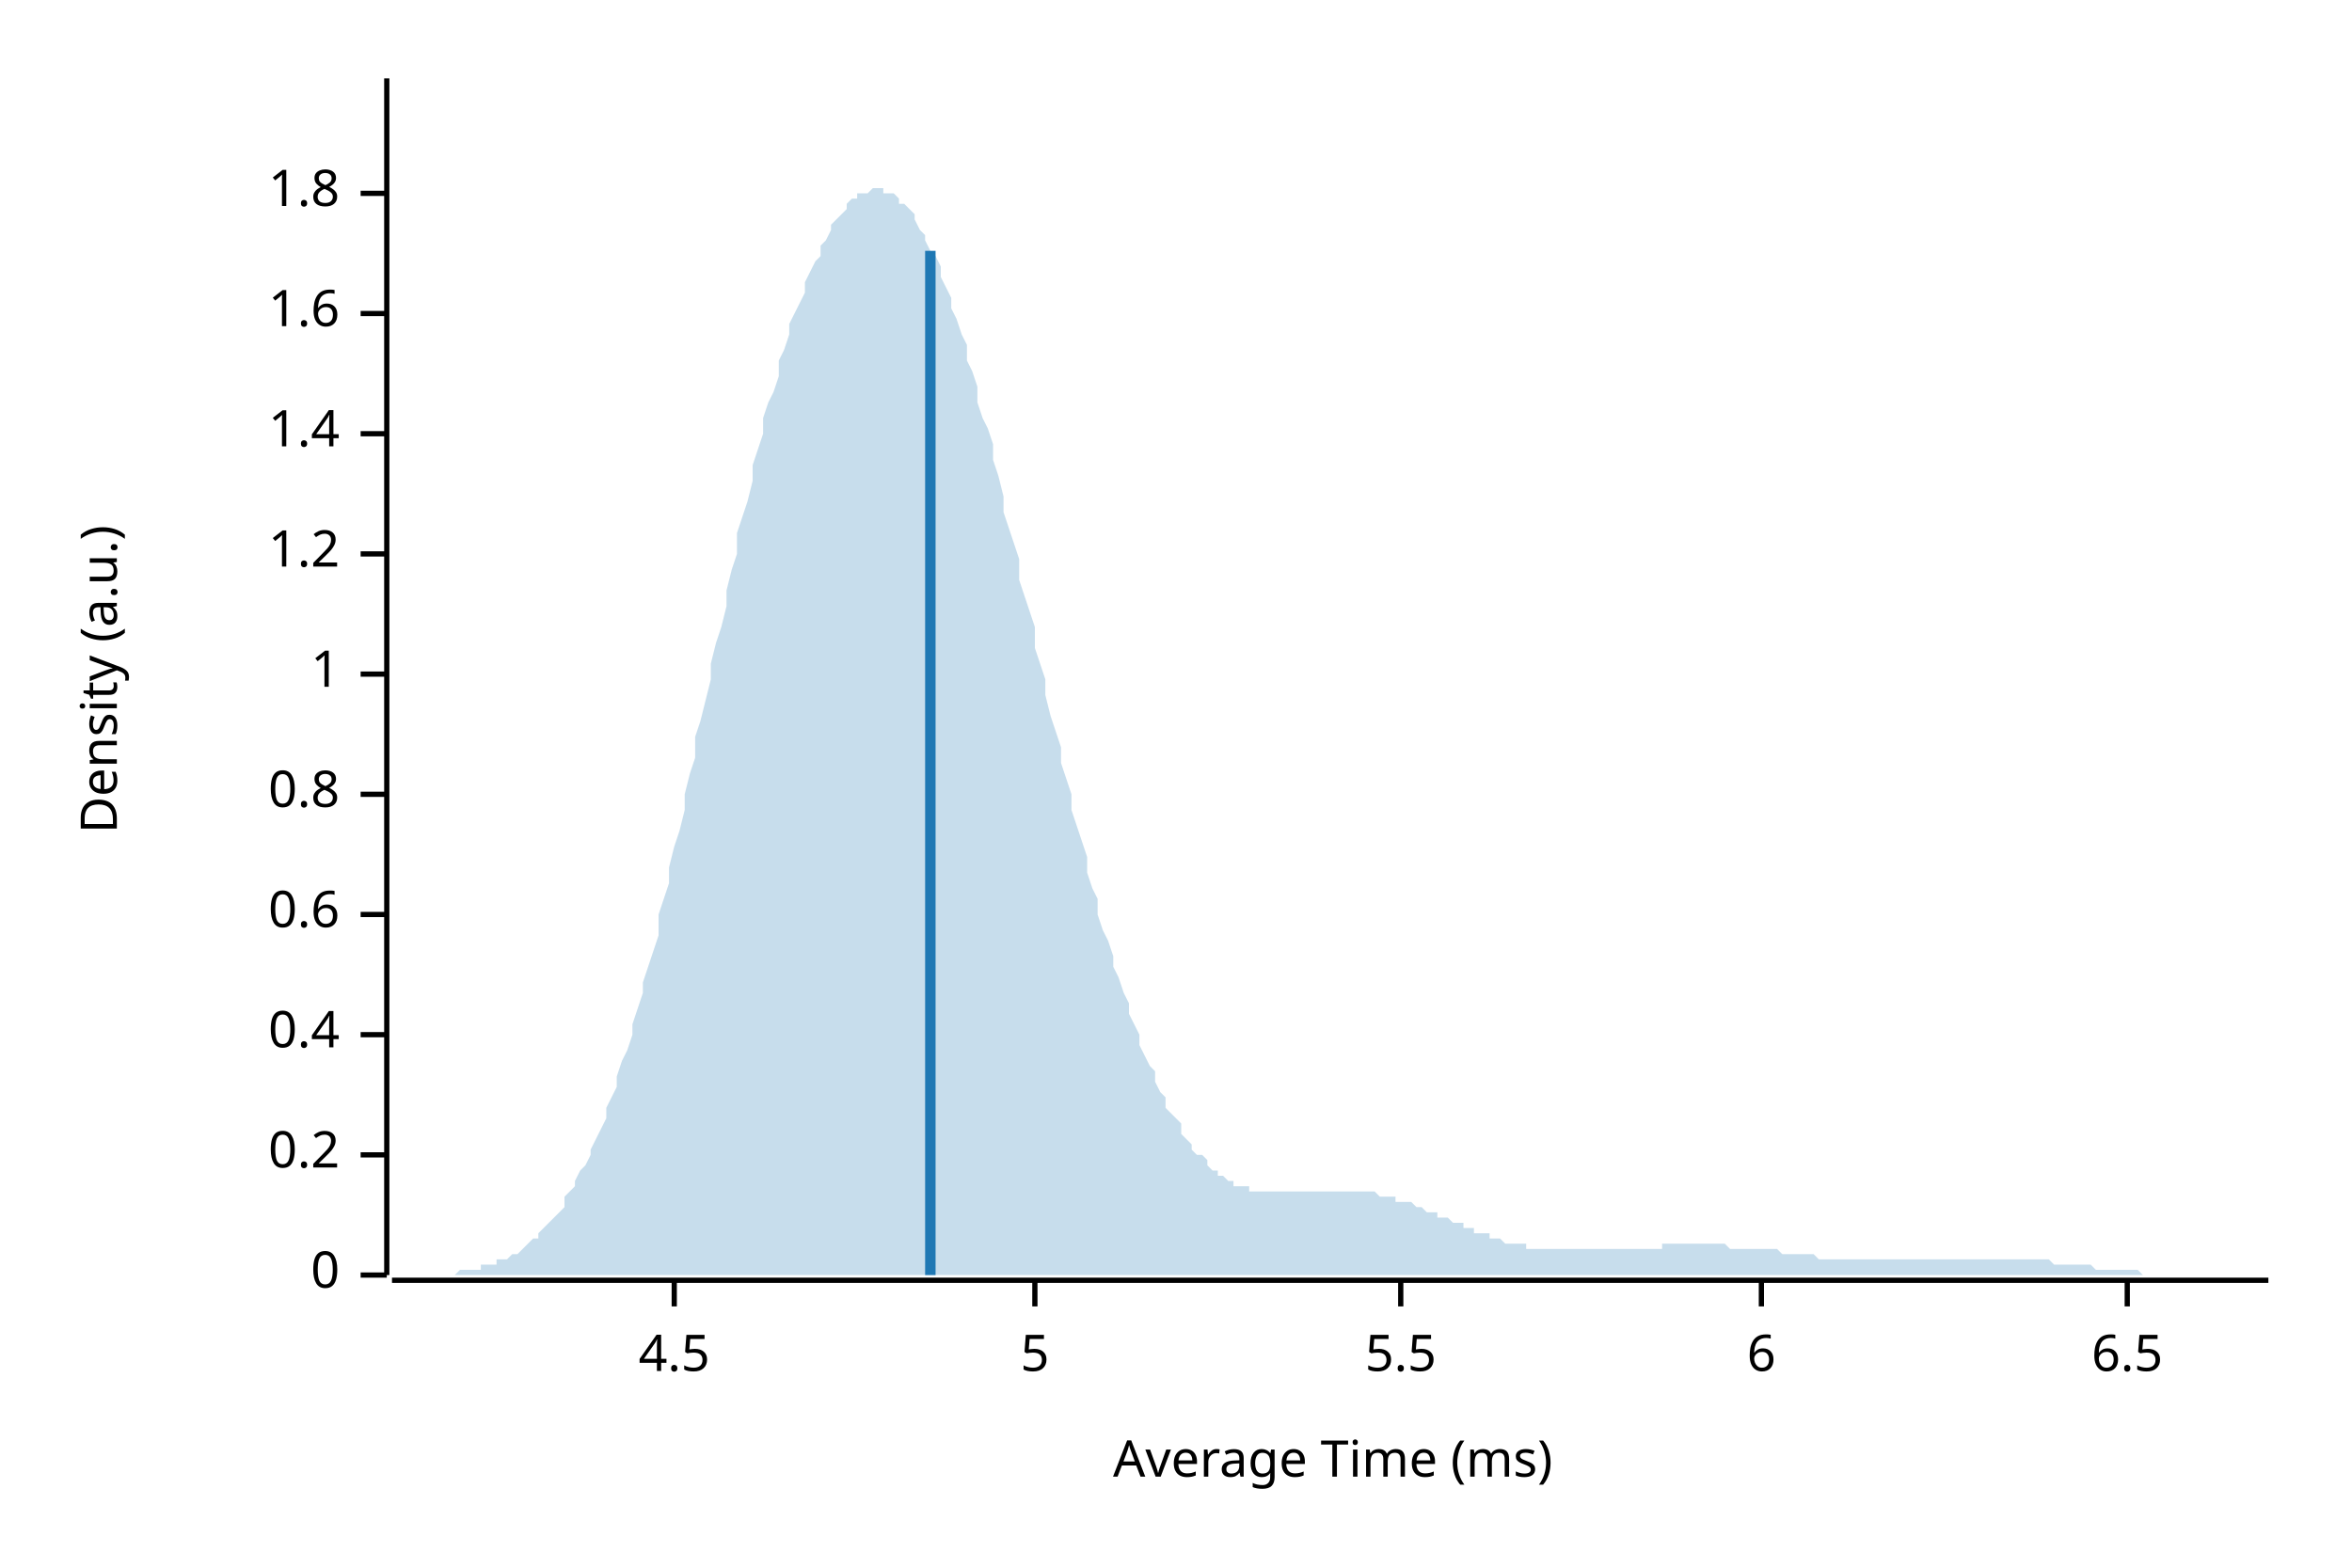
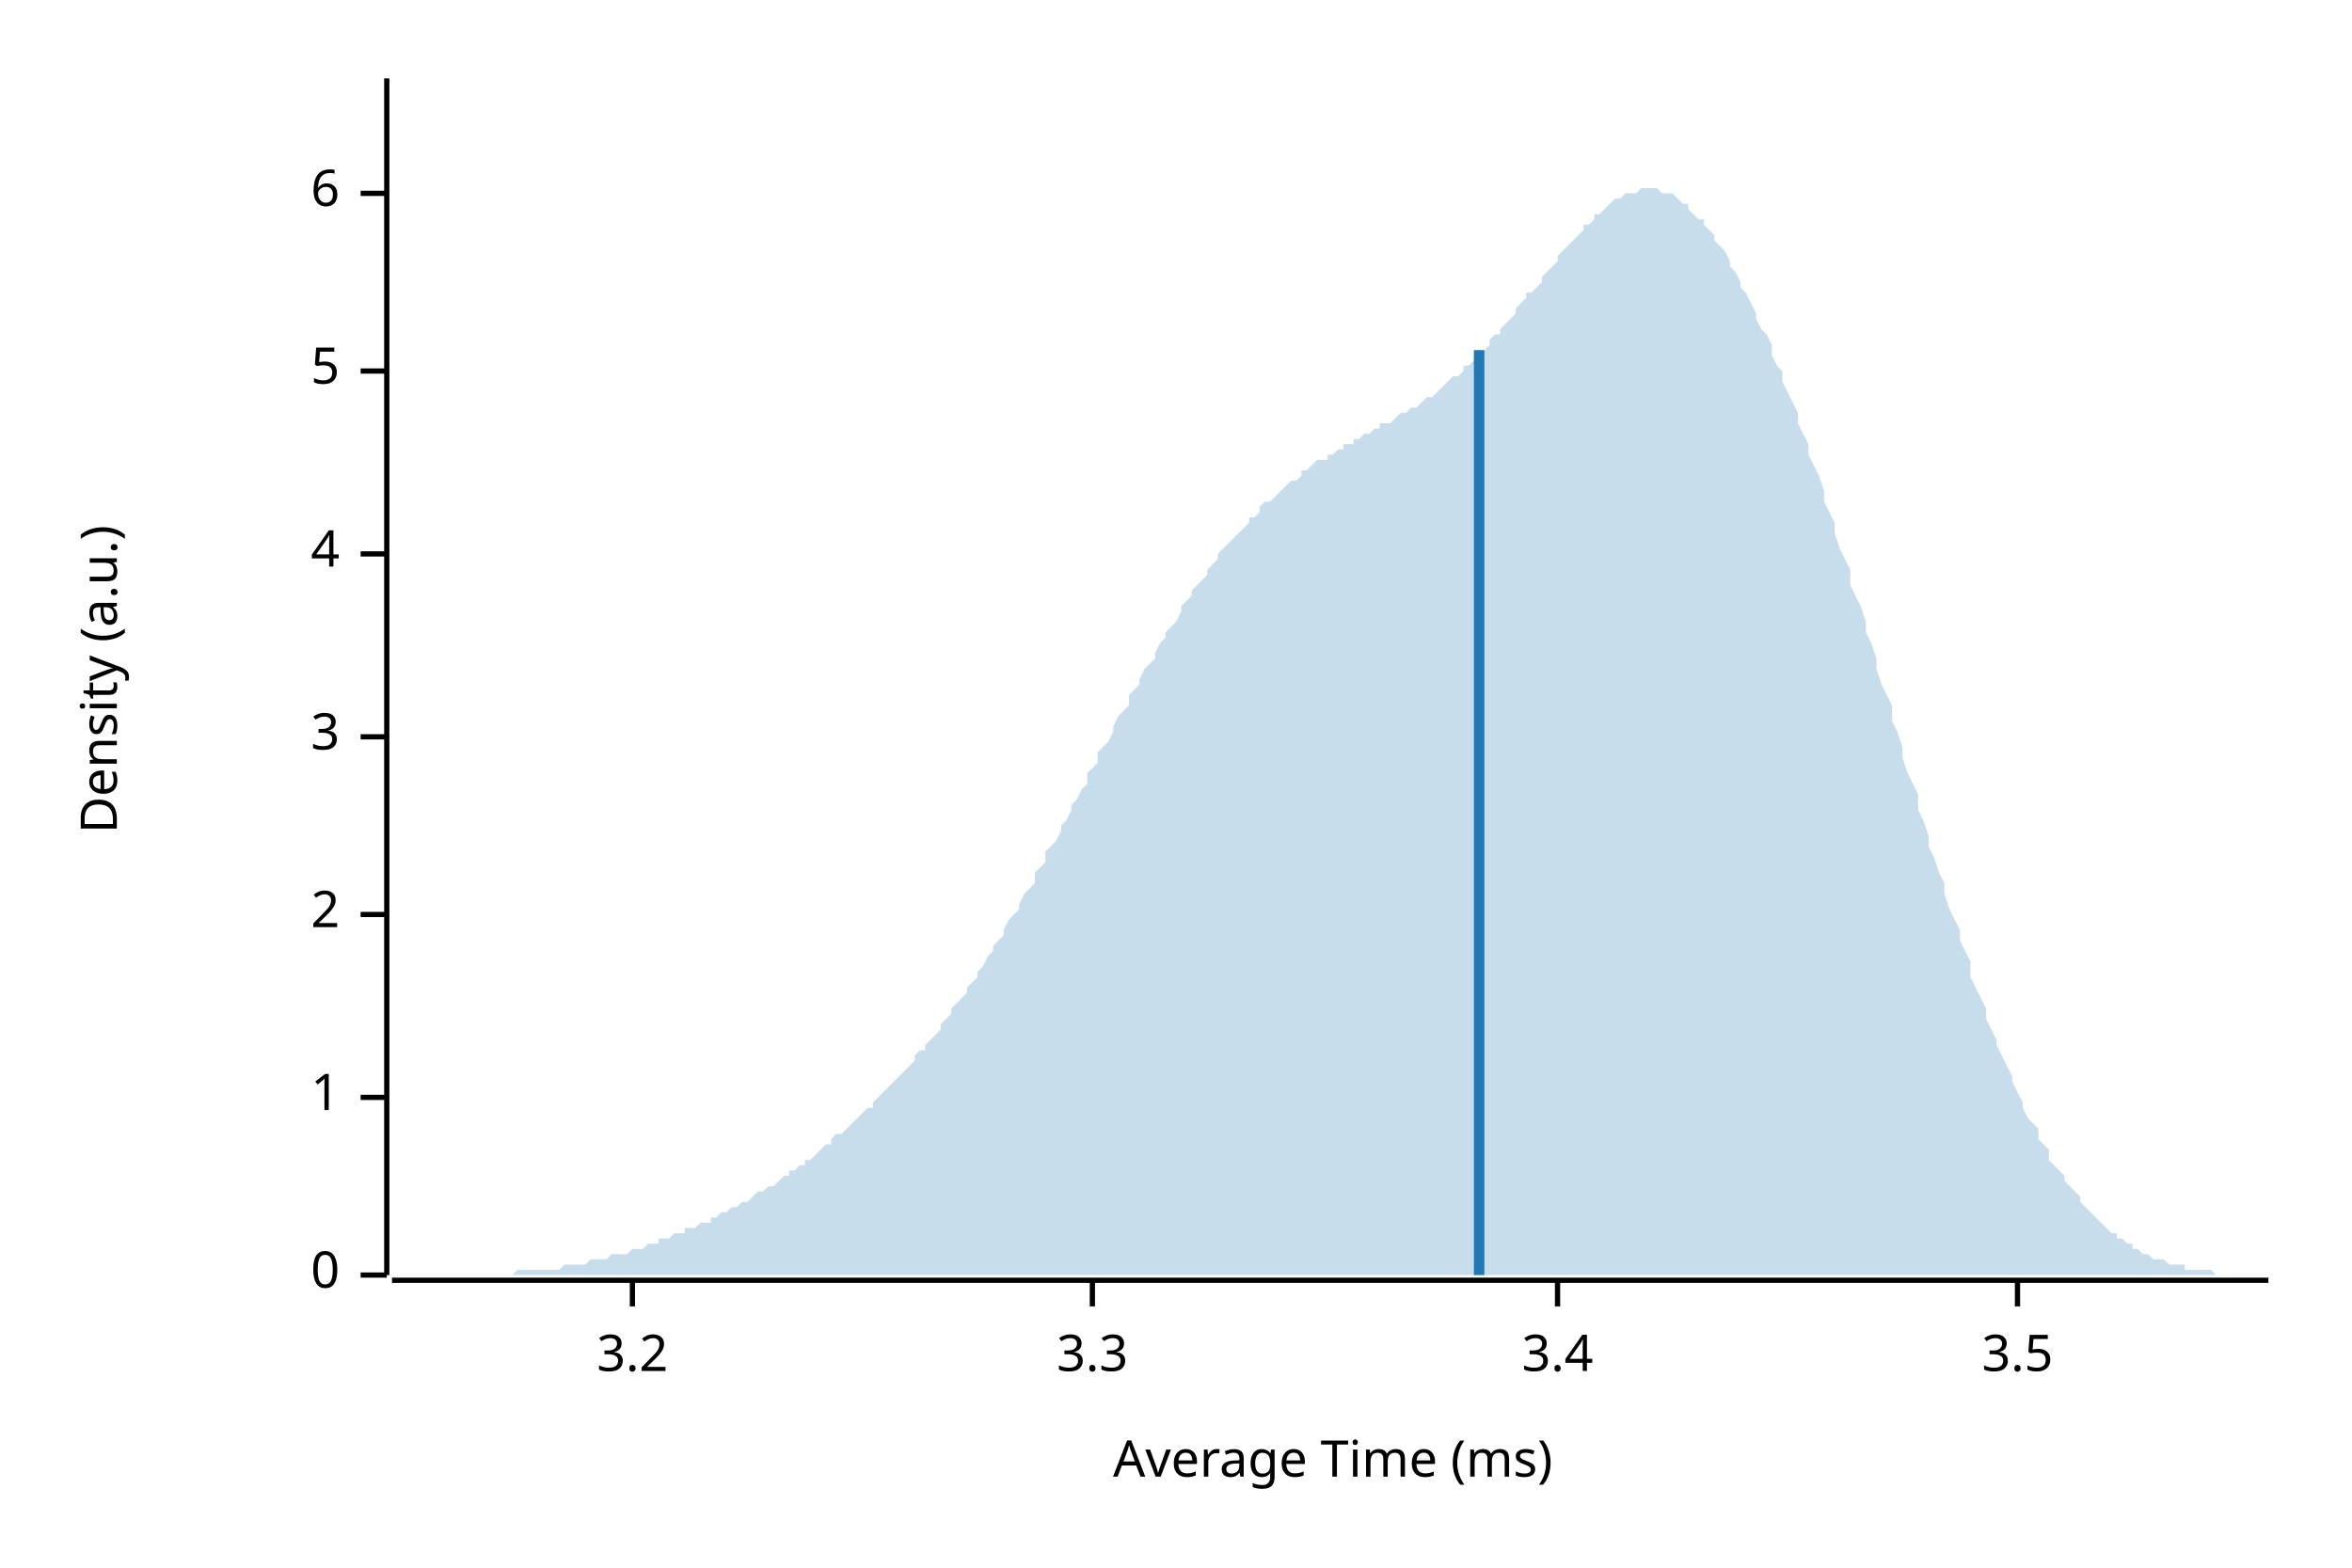
<svg xmlns="http://www.w3.org/2000/svg" width="450" height="300" viewBox="0 0 450 300">
  <text x="15" y="130" dy="0.76em" text-anchor="middle" font-family="sans-serif" font-size="9.677" opacity="1" fill="#000000" transform="rotate(270, 15, 130)">
Density (a.u.)
</text>
  <text x="255" y="285" dy="-0.5ex" text-anchor="middle" font-family="sans-serif" font-size="9.677" opacity="1" fill="#000000">
Average Time (ms)
</text>
  <polyline fill="none" opacity="1" stroke="#000000" stroke-width="1" points="74,15 74,244 " />
  <text x="65" y="244" dy="0.5ex" text-anchor="end" font-family="sans-serif" font-size="9.677" opacity="1" fill="#000000">
0
</text>
  <polyline fill="none" opacity="1" stroke="#000000" stroke-width="1" points="69,244 74,244 " />
-   <text x="65" y="221" dy="0.5ex" text-anchor="end" font-family="sans-serif" font-size="9.677" opacity="1" fill="#000000">
- 0.2
+   <text x="65" y="210" dy="0.5ex" text-anchor="end" font-family="sans-serif" font-size="9.677" opacity="1" fill="#000000">
+ 1
</text>
-   <polyline fill="none" opacity="1" stroke="#000000" stroke-width="1" points="69,221 74,221 " />
-   <text x="65" y="198" dy="0.5ex" text-anchor="end" font-family="sans-serif" font-size="9.677" opacity="1" fill="#000000">
- 0.4
- </text>
-   <polyline fill="none" opacity="1" stroke="#000000" stroke-width="1" points="69,198 74,198 " />
+   <polyline fill="none" opacity="1" stroke="#000000" stroke-width="1" points="69,210 74,210 " />
  <text x="65" y="175" dy="0.5ex" text-anchor="end" font-family="sans-serif" font-size="9.677" opacity="1" fill="#000000">
- 0.6
+ 2
</text>
  <polyline fill="none" opacity="1" stroke="#000000" stroke-width="1" points="69,175 74,175 " />
-   <text x="65" y="152" dy="0.5ex" text-anchor="end" font-family="sans-serif" font-size="9.677" opacity="1" fill="#000000">
- 0.8
+   <text x="65" y="141" dy="0.5ex" text-anchor="end" font-family="sans-serif" font-size="9.677" opacity="1" fill="#000000">
+ 3
</text>
-   <polyline fill="none" opacity="1" stroke="#000000" stroke-width="1" points="69,152 74,152 " />
-   <text x="65" y="129" dy="0.5ex" text-anchor="end" font-family="sans-serif" font-size="9.677" opacity="1" fill="#000000">
- 1
- </text>
-   <polyline fill="none" opacity="1" stroke="#000000" stroke-width="1" points="69,129 74,129 " />
+   <polyline fill="none" opacity="1" stroke="#000000" stroke-width="1" points="69,141 74,141 " />
  <text x="65" y="106" dy="0.5ex" text-anchor="end" font-family="sans-serif" font-size="9.677" opacity="1" fill="#000000">
- 1.2
+ 4
</text>
  <polyline fill="none" opacity="1" stroke="#000000" stroke-width="1" points="69,106 74,106 " />
-   <text x="65" y="83" dy="0.5ex" text-anchor="end" font-family="sans-serif" font-size="9.677" opacity="1" fill="#000000">
- 1.4
+   <text x="65" y="71" dy="0.5ex" text-anchor="end" font-family="sans-serif" font-size="9.677" opacity="1" fill="#000000">
+ 5
</text>
-   <polyline fill="none" opacity="1" stroke="#000000" stroke-width="1" points="69,83 74,83 " />
-   <text x="65" y="60" dy="0.5ex" text-anchor="end" font-family="sans-serif" font-size="9.677" opacity="1" fill="#000000">
- 1.6
- </text>
-   <polyline fill="none" opacity="1" stroke="#000000" stroke-width="1" points="69,60 74,60 " />
+   <polyline fill="none" opacity="1" stroke="#000000" stroke-width="1" points="69,71 74,71 " />
  <text x="65" y="37" dy="0.5ex" text-anchor="end" font-family="sans-serif" font-size="9.677" opacity="1" fill="#000000">
- 1.8
+ 6
</text>
  <polyline fill="none" opacity="1" stroke="#000000" stroke-width="1" points="69,37 74,37 " />
  <polyline fill="none" opacity="1" stroke="#000000" stroke-width="1" points="75,245 434,245 " />
-   <text x="129" y="255" dy="0.76em" text-anchor="middle" font-family="sans-serif" font-size="9.677" opacity="1" fill="#000000">
- 4.5
+   <text x="121" y="255" dy="0.76em" text-anchor="middle" font-family="sans-serif" font-size="9.677" opacity="1" fill="#000000">
+ 3.2
</text>
-   <polyline fill="none" opacity="1" stroke="#000000" stroke-width="1" points="129,245 129,250 " />
-   <text x="198" y="255" dy="0.76em" text-anchor="middle" font-family="sans-serif" font-size="9.677" opacity="1" fill="#000000">
- 5
+   <polyline fill="none" opacity="1" stroke="#000000" stroke-width="1" points="121,245 121,250 " />
+   <text x="209" y="255" dy="0.76em" text-anchor="middle" font-family="sans-serif" font-size="9.677" opacity="1" fill="#000000">
+ 3.3
</text>
-   <polyline fill="none" opacity="1" stroke="#000000" stroke-width="1" points="198,245 198,250 " />
-   <text x="268" y="255" dy="0.76em" text-anchor="middle" font-family="sans-serif" font-size="9.677" opacity="1" fill="#000000">
- 5.5
+   <polyline fill="none" opacity="1" stroke="#000000" stroke-width="1" points="209,245 209,250 " />
+   <text x="298" y="255" dy="0.76em" text-anchor="middle" font-family="sans-serif" font-size="9.677" opacity="1" fill="#000000">
+ 3.4
</text>
-   <polyline fill="none" opacity="1" stroke="#000000" stroke-width="1" points="268,245 268,250 " />
-   <text x="337" y="255" dy="0.76em" text-anchor="middle" font-family="sans-serif" font-size="9.677" opacity="1" fill="#000000">
- 6
+   <polyline fill="none" opacity="1" stroke="#000000" stroke-width="1" points="298,245 298,250 " />
+   <text x="386" y="255" dy="0.76em" text-anchor="middle" font-family="sans-serif" font-size="9.677" opacity="1" fill="#000000">
+ 3.5
</text>
-   <polyline fill="none" opacity="1" stroke="#000000" stroke-width="1" points="337,245 337,250 " />
-   <text x="407" y="255" dy="0.76em" text-anchor="middle" font-family="sans-serif" font-size="9.677" opacity="1" fill="#000000">
- 6.5
- </text>
-   <polyline fill="none" opacity="1" stroke="#000000" stroke-width="1" points="407,245 407,250 " />
-   <polygon opacity="0.25" fill="#1F78B4" points="75,244 75,244 76,244 77,244 77,244 78,244 79,244 80,244 80,244 81,244 82,244 82,244 83,244 84,244 85,244 85,244 86,244 87,244 87,244 88,243 89,243 90,243 90,243 91,243 92,243 92,242 93,242 94,242 95,242 95,241 96,241 97,241 98,240 98,240 99,240 100,239 100,239 101,238 102,237 103,237 103,236 104,235 105,234 105,234 106,233 107,232 108,231 108,229 109,228 110,227 110,226 111,224 112,223 113,221 113,220 114,218 115,216 116,214 116,212 117,210 118,208 118,206 119,203 120,201 121,198 121,196 122,193 123,190 123,188 124,185 125,182 126,179 126,175 127,172 128,169 128,166 129,162 130,159 131,155 131,152 132,148 133,145 133,141 134,138 135,134 136,130 136,127 137,123 138,120 139,116 139,113 140,109 141,106 141,102 142,99 143,96 144,92 144,89 145,86 146,83 146,80 147,77 148,75 149,72 149,69 150,67 151,64 151,62 152,60 153,58 154,56 154,54 155,52 156,50 157,49 157,47 158,46 159,44 159,43 160,42 161,41 162,40 162,39 163,38 164,38 164,37 165,37 166,37 167,36 167,36 168,36 169,36 169,37 170,37 171,37 172,38 172,39 173,39 174,40 175,41 175,42 176,44 177,45 177,46 178,48 179,49 180,51 180,53 181,55 182,57 182,59 183,61 184,64 185,66 185,69 186,71 187,74 187,77 188,80 189,82 190,85 190,88 191,91 192,95 192,98 193,101 194,104 195,107 195,111 196,114 197,117 198,120 198,124 199,127 200,130 200,133 201,137 202,140 203,143 203,146 204,149 205,152 205,155 206,158 207,161 208,164 208,167 209,170 210,172 210,175 211,178 212,180 213,183 213,185 214,187 215,190 216,192 216,194 217,196 218,198 218,200 219,202 220,204 221,205 221,207 222,209 223,210 223,212 224,213 225,214 226,215 226,217 227,218 228,219 228,220 229,221 230,221 231,222 231,223 232,224 233,224 233,225 234,225 235,226 236,226 236,227 237,227 238,227 239,227 239,228 240,228 241,228 241,228 242,228 243,228 244,228 244,228 245,228 246,228 246,228 247,228 248,228 249,228 249,228 250,228 251,228 251,228 252,228 253,228 254,228 254,228 255,228 256,228 257,228 257,228 258,228 259,228 259,228 260,228 261,228 262,228 262,228 263,228 264,229 264,229 265,229 266,229 267,229 267,230 268,230 269,230 269,230 270,230 271,231 272,231 272,231 273,232 274,232 275,232 275,233 276,233 277,233 277,233 278,234 279,234 280,234 280,235 281,235 282,235 282,236 283,236 284,236 285,236 285,237 286,237 287,237 287,237 288,238 289,238 290,238 290,238 291,238 292,238 292,239 293,239 294,239 295,239 295,239 296,239 297,239 298,239 298,239 299,239 300,239 300,239 301,239 302,239 303,239 303,239 304,239 305,239 305,239 306,239 307,239 308,239 308,239 309,239 310,239 310,239 311,239 312,239 313,239 313,239 314,239 315,239 316,239 316,239 317,239 318,239 318,238 319,238 320,238 321,238 321,238 322,238 323,238 323,238 324,238 325,238 326,238 326,238 327,238 328,238 328,238 329,238 330,238 331,239 331,239 332,239 333,239 333,239 334,239 335,239 336,239 336,239 337,239 338,239 339,239 339,239 340,239 341,240 341,240 342,240 343,240 344,240 344,240 345,240 346,240 346,240 347,240 348,241 349,241 349,241 350,241 351,241 351,241 352,241 353,241 354,241 354,241 355,241 356,241 357,241 357,241 358,241 359,241 359,241 360,241 361,241 362,241 362,241 363,241 364,241 364,241 365,241 366,241 367,241 367,241 368,241 369,241 369,241 370,241 371,241 372,241 372,241 373,241 374,241 375,241 375,241 376,241 377,241 377,241 378,241 379,241 380,241 380,241 381,241 382,241 382,241 383,241 384,241 385,241 385,241 386,241 387,241 387,241 388,241 389,241 390,241 390,241 391,241 392,241 392,241 393,242 394,242 395,242 395,242 396,242 397,242 398,242 398,242 399,242 400,242 400,242 401,243 402,243 403,243 403,243 404,243 405,243 405,243 406,243 407,243 408,243 408,243 409,243 410,244 410,244 411,244 412,244 413,244 413,244 414,244 415,244 416,244 416,244 417,244 418,244 418,244 419,244 420,244 421,244 421,244 422,244 423,244 423,244 424,244 425,244 426,244 426,244 427,244 428,244 428,244 429,244 430,244 431,244 431,244 432,244 433,244 434,244 434,244 75,244 " />
-   <polyline fill="none" opacity="1" stroke="#1F78B4" stroke-width="2" points="178,244 178,48 " />
+   <polyline fill="none" opacity="1" stroke="#000000" stroke-width="1" points="386,245 386,250 " />
+   <polygon opacity="0.25" fill="#1F78B4" points="75,244 75,244 76,244 77,244 77,244 78,244 79,244 80,244 80,244 81,244 82,244 82,244 83,244 84,244 85,244 85,244 86,244 87,244 87,244 88,244 89,244 90,244 90,244 91,244 92,244 92,244 93,244 94,244 95,244 95,244 96,244 97,244 98,244 98,244 99,243 100,243 100,243 101,243 102,243 103,243 103,243 104,243 105,243 105,243 106,243 107,243 108,242 108,242 109,242 110,242 110,242 111,242 112,242 113,241 113,241 114,241 115,241 116,241 116,241 117,240 118,240 118,240 119,240 120,240 121,239 121,239 122,239 123,239 123,239 124,238 125,238 126,238 126,237 127,237 128,237 128,237 129,236 130,236 131,236 131,235 132,235 133,235 133,235 134,234 135,234 136,234 136,233 137,233 138,232 139,232 139,232 140,231 141,231 141,231 142,230 143,230 144,229 144,229 145,228 146,228 146,228 147,227 148,227 149,226 149,226 150,225 151,225 151,224 152,224 153,223 154,223 154,222 155,222 156,221 157,220 157,220 158,219 159,219 159,218 160,217 161,217 162,216 162,216 163,215 164,214 164,214 165,213 166,212 167,212 167,211 168,210 169,209 169,209 170,208 171,207 172,206 172,206 173,205 174,204 175,203 175,202 176,201 177,201 177,200 178,199 179,198 180,197 180,196 181,195 182,194 182,193 183,192 184,191 185,190 185,189 186,188 187,187 187,186 188,185 189,183 190,182 190,181 191,180 192,179 192,178 193,176 194,175 195,174 195,173 196,171 197,170 198,169 198,167 199,166 200,165 200,163 201,162 202,161 203,159 203,158 204,157 205,155 205,154 206,153 207,151 208,150 208,148 209,147 210,146 210,144 211,143 212,142 213,140 213,139 214,137 215,136 216,135 216,133 217,132 218,131 218,130 219,128 220,127 221,126 221,125 222,123 223,122 223,121 224,120 225,119 226,117 226,116 227,115 228,114 228,113 229,112 230,111 231,110 231,109 232,108 233,107 233,106 234,105 235,104 236,103 236,103 237,102 238,101 239,100 239,99 240,99 241,98 241,97 242,96 243,96 244,95 244,95 245,94 246,93 246,93 247,92 248,92 249,91 249,90 250,90 251,89 251,89 252,88 253,88 254,88 254,87 255,87 256,86 257,86 257,85 258,85 259,85 259,84 260,84 261,83 262,83 262,83 263,82 264,82 264,81 265,81 266,81 267,80 267,80 268,79 269,79 269,79 270,78 271,78 272,77 272,77 273,76 274,76 275,75 275,75 276,74 277,73 277,73 278,72 279,72 280,71 280,70 281,70 282,69 282,68 283,68 284,67 285,66 285,65 286,64 287,64 287,63 288,62 289,61 290,60 290,59 291,58 292,57 292,56 293,56 294,55 295,54 295,53 296,52 297,51 298,50 298,49 299,48 300,47 300,47 301,46 302,45 303,44 303,43 304,43 305,42 305,41 306,41 307,40 308,39 308,39 309,38 310,38 310,38 311,37 312,37 313,37 313,37 314,36 315,36 316,36 316,36 317,36 318,37 318,37 319,37 320,37 321,38 321,38 322,39 323,39 323,40 324,41 325,42 326,42 326,43 327,44 328,45 328,46 329,47 330,48 331,50 331,51 332,52 333,54 333,55 334,56 335,58 336,60 336,61 337,63 338,64 339,66 339,68 340,70 341,71 341,73 342,75 343,77 344,79 344,81 345,83 346,85 346,87 347,89 348,91 349,94 349,96 350,98 351,100 351,102 352,105 353,107 354,109 354,112 355,114 356,116 357,119 357,121 358,123 359,126 359,128 360,131 361,133 362,135 362,138 363,140 364,143 364,145 365,148 366,150 367,152 367,155 368,157 369,160 369,162 370,164 371,167 372,169 372,171 373,174 374,176 375,178 375,180 376,182 377,184 377,187 378,189 379,191 380,193 380,195 381,197 382,199 382,200 383,202 384,204 385,206 385,207 386,209 387,211 387,212 388,214 389,215 390,216 390,218 391,219 392,220 392,222 393,223 394,224 395,225 395,226 396,227 397,228 398,229 398,230 399,231 400,232 400,232 401,233 402,234 403,235 403,235 404,236 405,236 405,237 406,237 407,238 408,238 408,239 409,239 410,240 410,240 411,240 412,241 413,241 413,241 414,241 415,242 416,242 416,242 417,242 418,242 418,243 419,243 420,243 421,243 421,243 422,243 423,243 423,243 424,244 425,244 426,244 426,244 427,244 428,244 428,244 429,244 430,244 431,244 431,244 432,244 433,244 434,244 434,244 75,244 " />
+   <polyline fill="none" opacity="1" stroke="#1F78B4" stroke-width="2" points="283,244 283,67 " />
</svg>
